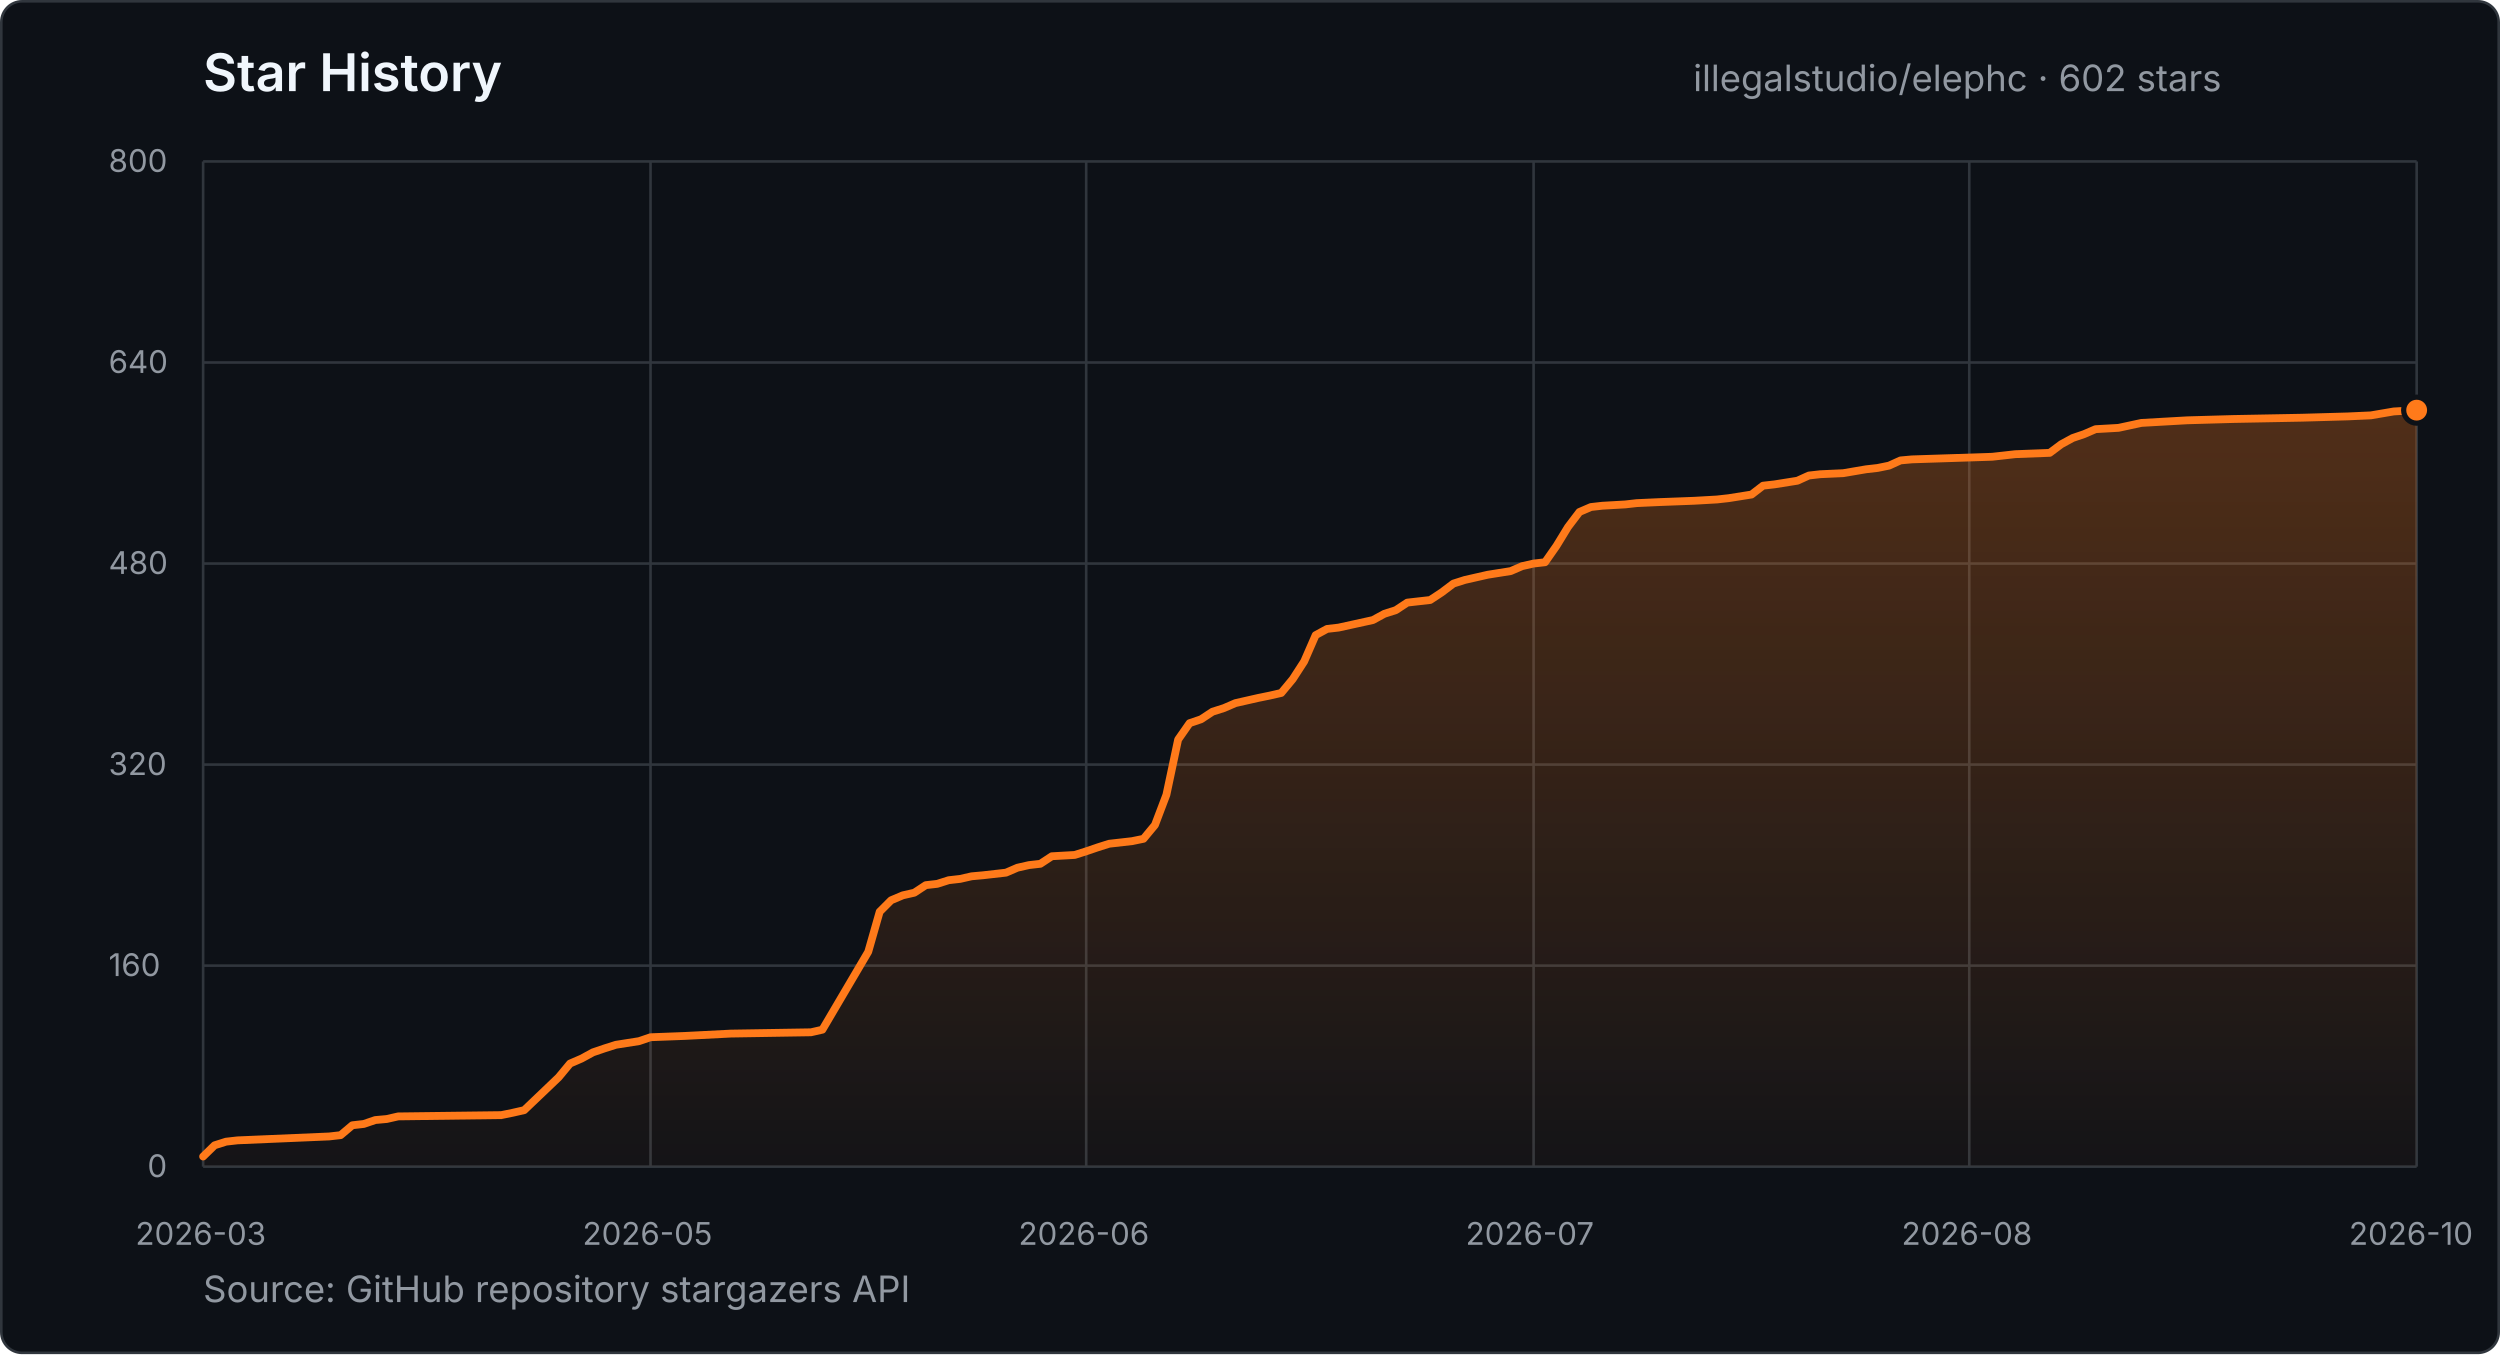
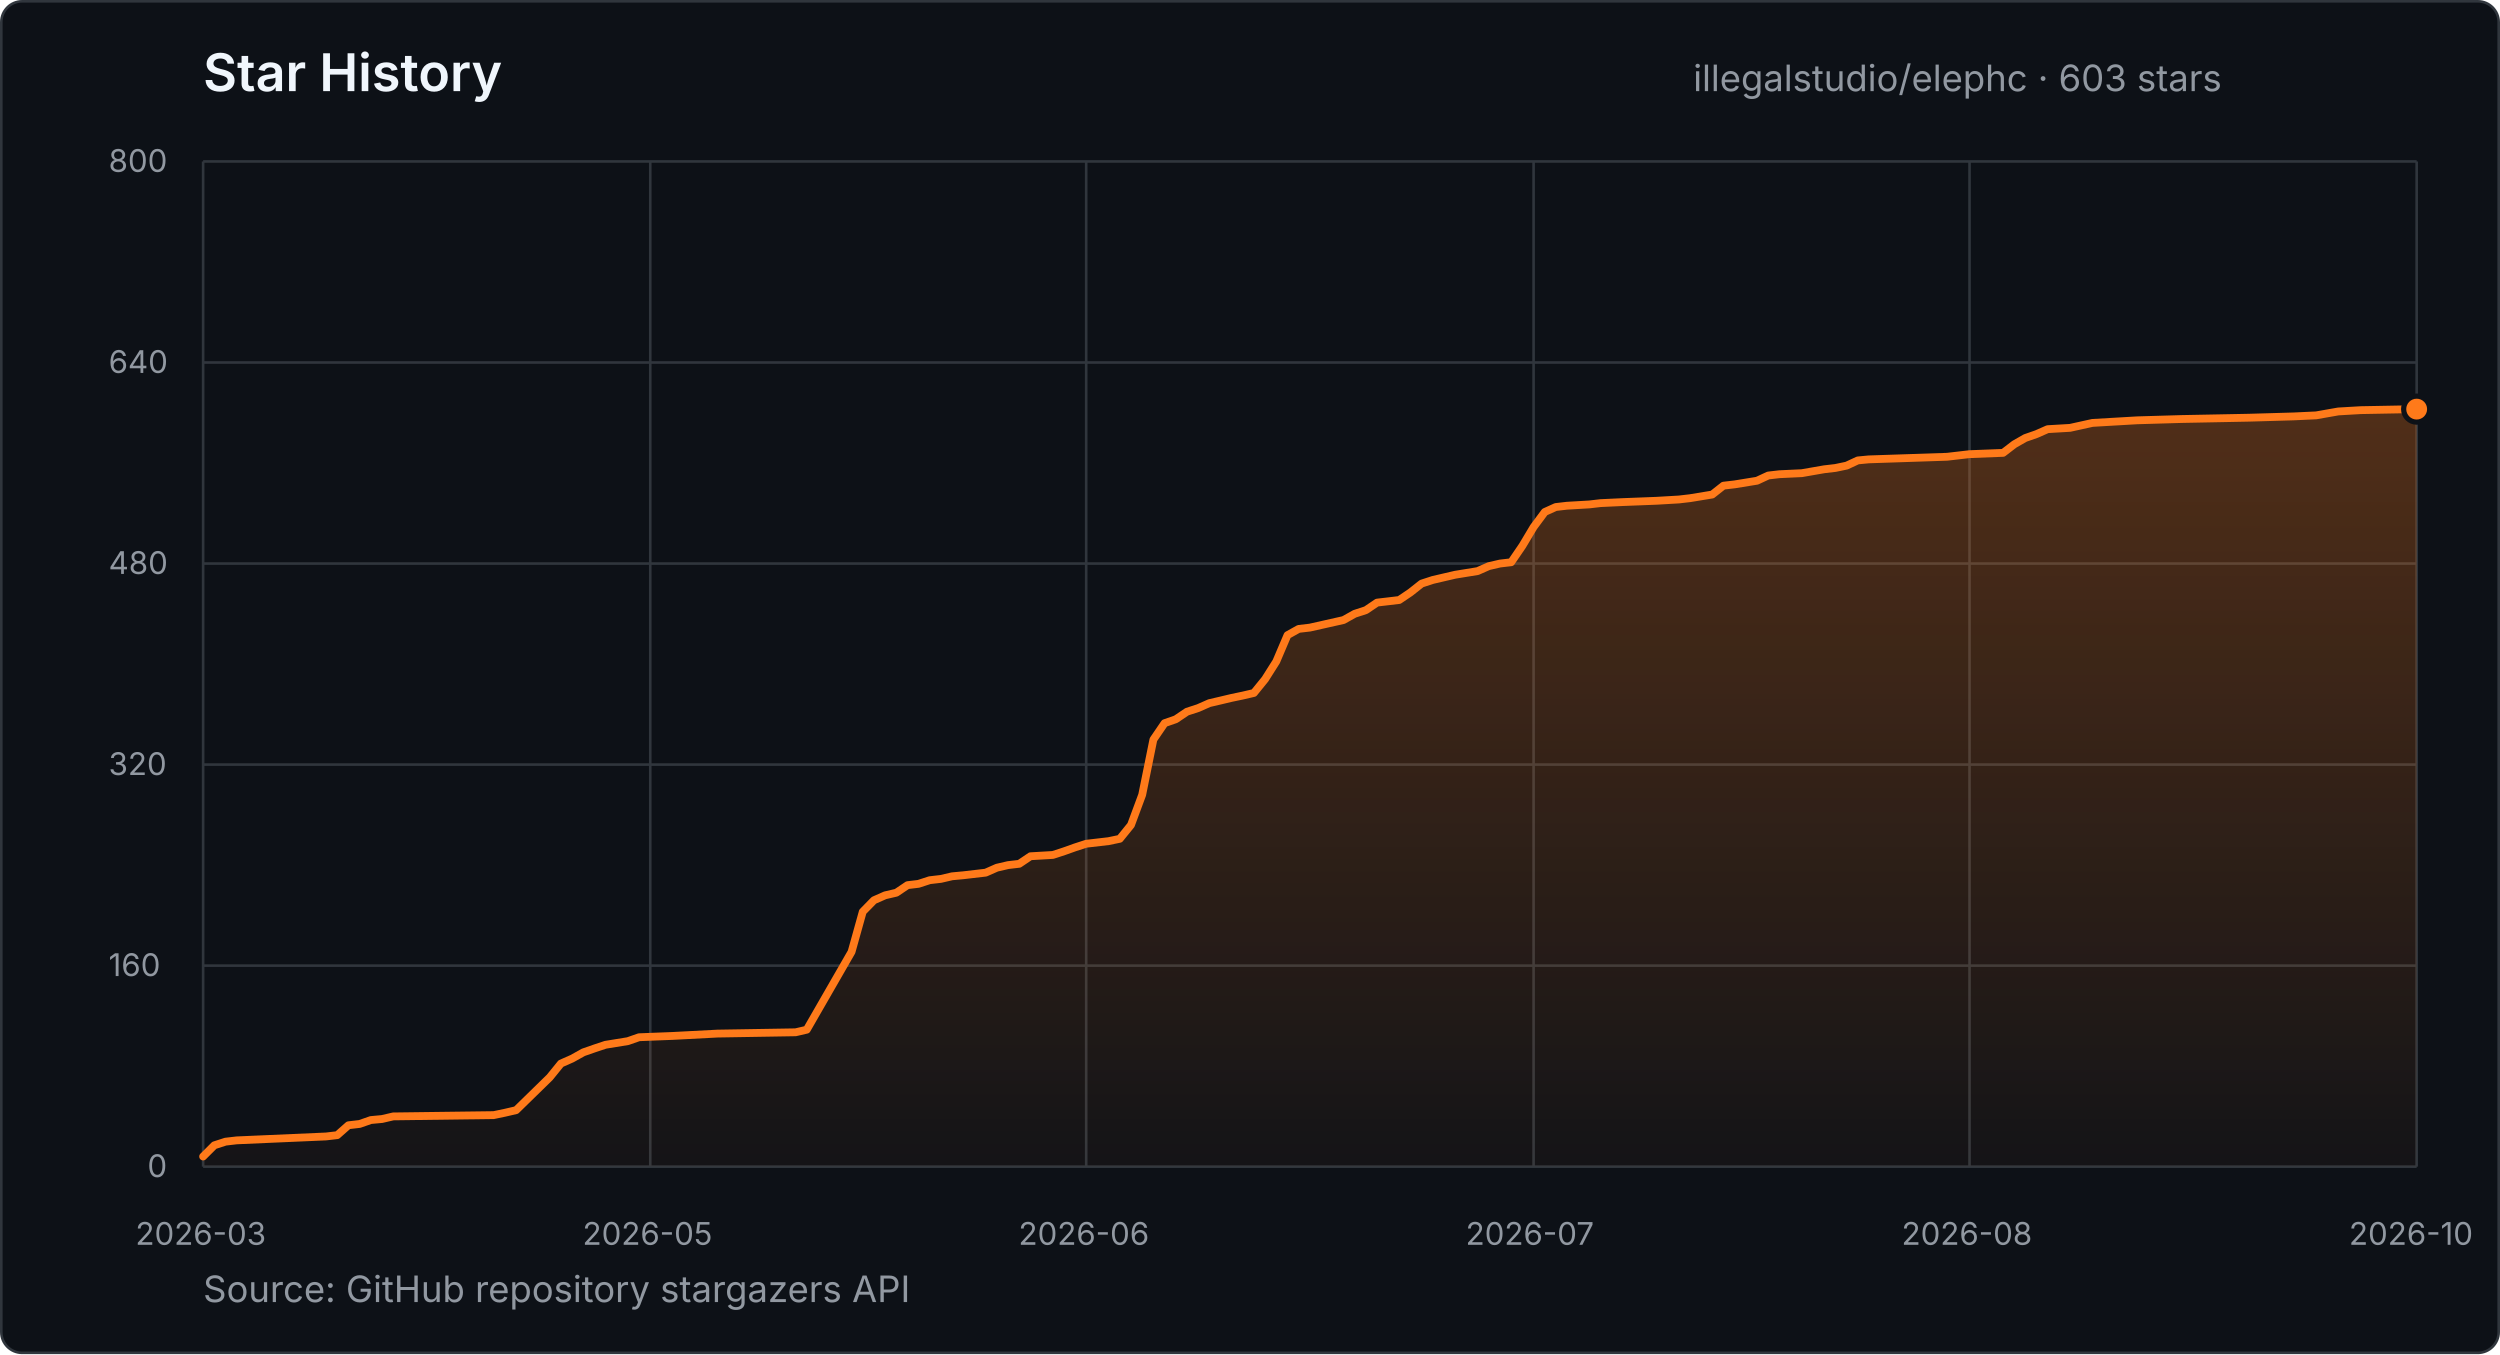
- <svg xmlns="http://www.w3.org/2000/svg" width="960" height="520" viewBox="0 0 960 520" role="img" aria-label="Star history for illegalstudio/elephc: 602 stars from 2026-03-23 to 2026-10-02">
+ <svg xmlns="http://www.w3.org/2000/svg" width="960" height="520" viewBox="0 0 960 520" role="img" aria-label="Star history for illegalstudio/elephc: 603 stars from 2026-03-23 to 2026-10-07">
  <defs>
    <linearGradient id="star-area" x1="0" y1="0" x2="0" y2="1">
      <stop offset="0%" stop-color="#FF7A1A" stop-opacity="0.28" />
      <stop offset="100%" stop-color="#FF7A1A" stop-opacity="0.03" />
    </linearGradient>
  </defs>
  <style>
    text { font-family: -apple-system, BlinkMacSystemFont, "Segoe UI", sans-serif; }
    .title { fill: #f0f6fc; font-size: 20px; font-weight: 600; }
    .summary { fill: #9198a1; font-size: 14px; }
    .tick { fill: #9198a1; font-size: 12px; }
    .grid { stroke: #30363d; stroke-width: 1; }
  </style>
  <rect x="0.5" y="0.5" width="959" height="519" rx="8" fill="#0d1117" stroke="#30363d" />
  <text x="78" y="35" class="title">Star History</text>
-   <text x="650.2" y="35" class="summary">illegalstudio/elephc · 602 stars</text>
+   <text x="650.2" y="35" class="summary">illegalstudio/elephc · 603 stars</text>
  <line x1="78" y1="448.0" x2="928" y2="448.0" class="grid" />
  <text x="56.6" y="452.0" class="tick">0</text>
  <line x1="78" y1="370.8" x2="928" y2="370.8" class="grid" />
  <text x="41.7" y="374.8" class="tick">160</text>
  <line x1="78" y1="293.6" x2="928" y2="293.6" class="grid" />
  <text x="41.7" y="297.6" class="tick">320</text>
  <line x1="78" y1="216.4" x2="928" y2="216.4" class="grid" />
  <text x="41.7" y="220.4" class="tick">480</text>
  <line x1="78" y1="139.2" x2="928" y2="139.2" class="grid" />
  <text x="41.7" y="143.2" class="tick">640</text>
  <line x1="78" y1="62.0" x2="928" y2="62.0" class="grid" />
  <text x="41.7" y="66.0" class="tick">800</text>
  <line x1="78.0" y1="62" x2="78.0" y2="448" class="grid" />
  <text x="52.0" y="478" class="tick">2026-03</text>
-   <line x1="249.8" y1="62" x2="249.8" y2="448" class="grid" />
+   <line x1="249.7" y1="62" x2="249.7" y2="448" class="grid" />
  <text x="223.7" y="478" class="tick">2026-05</text>
  <line x1="417.1" y1="62" x2="417.1" y2="448" class="grid" />
  <text x="391.1" y="478" class="tick">2026-06</text>
  <line x1="588.9" y1="62" x2="588.9" y2="448" class="grid" />
  <text x="562.8" y="478" class="tick">2026-07</text>
-   <line x1="756.2" y1="62" x2="756.2" y2="448" class="grid" />
+   <line x1="756.3" y1="62" x2="756.3" y2="448" class="grid" />
  <text x="730.2" y="478" class="tick">2026-08</text>
  <line x1="928.0" y1="62" x2="928.0" y2="448" class="grid" />
  <text x="902.0" y="478" class="tick">2026-10</text>
-   <polygon points="78.0,448.0 78.0,444.1 82.4,439.8 86.8,438.4 91.2,437.9 126.4,436.4 130.8,435.9 135.3,432.1 139.7,431.6 144.1,430.1 148.5,429.7 152.9,428.7 192.5,428.2 196.9,427.3 201.3,426.3 214.5,413.7 218.9,408.4 223.3,406.5 227.7,404.1 232.1,402.6 236.5,401.2 245.4,399.8 249.8,398.3 263.0,397.8 280.6,396.9 311.4,396.4 315.8,395.4 333.4,365.5 337.8,350.1 342.2,345.7 346.7,343.8 351.1,342.8 355.5,339.9 359.9,339.4 364.3,338.0 368.7,337.5 373.1,336.5 377.5,336.1 386.3,335.1 390.7,333.2 395.1,332.2 399.5,331.7 403.9,328.8 412.7,328.3 417.1,326.9 421.5,325.4 425.9,324.0 434.7,323.0 439.1,322.1 443.5,316.8 447.9,305.2 452.4,284.0 456.8,277.7 461.2,276.2 465.6,273.3 470.0,271.9 474.4,270.0 478.8,269.0 483.2,268.0 487.6,267.1 492.0,266.1 496.4,260.8 500.8,254.0 505.2,243.9 509.6,241.5 514.0,241.0 527.2,238.1 531.6,235.7 536.0,234.3 540.4,231.4 544.8,230.9 549.2,230.4 553.6,227.5 558.1,224.1 562.5,222.7 566.9,221.7 571.3,220.7 580.1,219.3 584.5,217.4 588.9,216.4 593.3,215.9 597.7,209.6 602.1,202.4 606.5,196.6 610.9,194.7 615.3,194.2 624.1,193.7 628.5,193.2 637.3,192.8 650.5,192.3 659.3,191.8 663.8,191.3 672.6,189.9 677.0,186.5 681.4,186.0 690.2,184.6 694.6,182.6 699.0,182.1 707.8,181.7 716.6,180.2 721.0,179.7 725.4,178.8 729.8,176.8 734.2,176.4 765.0,175.4 769.5,174.9 773.9,174.4 787.1,173.9 791.5,170.6 795.9,168.2 800.3,166.7 804.7,164.8 813.5,164.3 822.3,162.4 839.9,161.4 857.5,160.9 884.0,160.4 901.6,159.9 910.4,159.5 919.2,158.0 928.0,157.5 928.0,448.0" fill="url(#star-area)" />
-   <polyline points="78.0,444.1 82.4,439.8 86.8,438.4 91.2,437.9 126.4,436.4 130.8,435.9 135.3,432.1 139.7,431.6 144.1,430.1 148.5,429.7 152.9,428.7 192.5,428.2 196.9,427.3 201.3,426.3 214.5,413.7 218.9,408.4 223.3,406.5 227.7,404.1 232.1,402.6 236.5,401.2 245.4,399.8 249.8,398.3 263.0,397.8 280.6,396.9 311.4,396.4 315.8,395.4 333.4,365.5 337.8,350.1 342.2,345.7 346.7,343.8 351.1,342.8 355.5,339.9 359.9,339.4 364.3,338.0 368.7,337.5 373.1,336.5 377.5,336.1 386.3,335.1 390.7,333.2 395.1,332.2 399.5,331.7 403.9,328.8 412.7,328.3 417.1,326.9 421.5,325.4 425.9,324.0 434.7,323.0 439.1,322.1 443.5,316.8 447.9,305.2 452.4,284.0 456.8,277.7 461.2,276.2 465.6,273.3 470.0,271.9 474.4,270.0 478.8,269.0 483.2,268.0 487.6,267.1 492.0,266.1 496.4,260.8 500.8,254.0 505.2,243.9 509.6,241.5 514.0,241.0 527.2,238.1 531.6,235.7 536.0,234.3 540.4,231.4 544.8,230.9 549.2,230.4 553.6,227.5 558.1,224.1 562.5,222.7 566.9,221.7 571.3,220.7 580.1,219.3 584.5,217.4 588.9,216.4 593.3,215.9 597.7,209.6 602.1,202.4 606.5,196.6 610.9,194.7 615.3,194.2 624.1,193.7 628.5,193.2 637.3,192.8 650.5,192.3 659.3,191.8 663.8,191.3 672.6,189.9 677.0,186.5 681.4,186.0 690.2,184.6 694.6,182.6 699.0,182.1 707.8,181.7 716.6,180.2 721.0,179.7 725.4,178.8 729.8,176.8 734.2,176.4 765.0,175.4 769.5,174.9 773.9,174.4 787.1,173.9 791.5,170.6 795.9,168.2 800.3,166.7 804.7,164.8 813.5,164.3 822.3,162.4 839.9,161.4 857.5,160.9 884.0,160.4 901.6,159.9 910.4,159.5 919.2,158.0 928.0,157.5" fill="none" stroke="#FF7A1A" stroke-width="3" stroke-linecap="round" stroke-linejoin="round" />
-   <circle cx="928.0" cy="157.5" r="5" fill="#FF7A1A" stroke="#0d1117" stroke-width="2" />
+   <polygon points="78.0,448.0 78.0,444.1 82.3,439.8 86.6,438.4 90.9,437.9 125.2,436.4 129.5,435.9 133.8,432.1 138.1,431.6 142.4,430.1 146.7,429.7 151.0,428.7 189.6,428.2 193.9,427.3 198.2,426.3 211.1,413.7 215.4,408.4 219.7,406.5 224.0,404.1 228.3,402.6 232.5,401.2 241.1,399.8 245.4,398.3 258.3,397.8 275.5,396.9 305.5,396.4 309.8,395.4 327.0,365.5 331.3,350.1 335.6,345.7 339.9,343.8 344.2,342.8 348.5,339.9 352.7,339.4 357.0,338.0 361.3,337.5 365.6,336.5 369.9,336.1 378.5,335.1 382.8,333.2 387.1,332.2 391.4,331.7 395.7,328.8 404.3,328.3 408.6,326.9 412.8,325.4 417.1,324.0 425.7,323.0 430.0,322.1 434.3,316.8 438.6,305.2 442.9,284.0 447.2,277.7 451.5,276.2 455.8,273.3 460.1,271.9 464.4,270.0 468.7,269.0 472.9,268.0 477.2,267.1 481.5,266.1 485.8,260.8 490.1,254.0 494.4,243.9 498.7,241.5 503.0,241.0 515.9,238.1 520.2,235.7 524.5,234.3 528.8,231.4 533.1,230.9 537.3,230.4 541.6,227.5 545.9,224.1 550.2,222.7 554.5,221.7 558.8,220.7 567.4,219.3 571.7,217.4 576.0,216.4 580.3,215.9 584.6,209.6 588.9,202.4 593.2,196.6 597.4,194.7 601.7,194.2 610.3,193.7 614.6,193.2 623.2,192.8 636.1,192.3 644.7,191.8 649.0,191.3 657.5,189.9 661.8,186.5 666.1,186.0 674.7,184.6 679.0,182.6 683.3,182.1 691.9,181.7 700.5,180.2 704.8,179.7 709.1,178.8 713.4,176.8 717.6,176.4 747.7,175.4 752.0,174.9 756.3,174.4 769.2,173.9 773.5,170.6 777.7,168.2 782.0,166.7 786.3,164.8 794.9,164.3 803.5,162.4 820.7,161.4 837.8,160.9 863.6,160.4 880.8,159.9 889.4,159.5 897.9,158.0 906.5,157.5 928.0,157.1 928.0,448.0" fill="url(#star-area)" />
+   <polyline points="78.0,444.1 82.3,439.8 86.6,438.4 90.9,437.9 125.2,436.4 129.5,435.9 133.8,432.1 138.1,431.6 142.4,430.1 146.7,429.7 151.0,428.7 189.6,428.2 193.9,427.3 198.2,426.3 211.1,413.7 215.4,408.4 219.7,406.5 224.0,404.1 228.3,402.6 232.5,401.2 241.1,399.8 245.4,398.3 258.3,397.8 275.5,396.9 305.5,396.4 309.8,395.4 327.0,365.5 331.3,350.1 335.6,345.7 339.9,343.8 344.2,342.8 348.5,339.9 352.7,339.4 357.0,338.0 361.3,337.5 365.6,336.5 369.9,336.1 378.5,335.1 382.8,333.2 387.1,332.2 391.4,331.7 395.7,328.8 404.3,328.3 408.6,326.9 412.8,325.4 417.1,324.0 425.7,323.0 430.0,322.1 434.3,316.8 438.6,305.2 442.9,284.0 447.2,277.7 451.5,276.2 455.8,273.3 460.1,271.9 464.4,270.0 468.7,269.0 472.9,268.0 477.2,267.1 481.5,266.1 485.8,260.8 490.1,254.0 494.4,243.9 498.7,241.5 503.0,241.0 515.9,238.1 520.2,235.7 524.5,234.3 528.8,231.4 533.1,230.9 537.3,230.4 541.6,227.5 545.9,224.1 550.2,222.7 554.5,221.7 558.8,220.7 567.4,219.3 571.7,217.4 576.0,216.4 580.3,215.9 584.6,209.6 588.9,202.4 593.2,196.6 597.4,194.7 601.7,194.2 610.3,193.7 614.6,193.2 623.2,192.8 636.1,192.3 644.7,191.8 649.0,191.3 657.5,189.9 661.8,186.5 666.1,186.0 674.7,184.6 679.0,182.6 683.3,182.1 691.9,181.7 700.5,180.2 704.8,179.7 709.1,178.8 713.4,176.8 717.6,176.4 747.7,175.4 752.0,174.9 756.3,174.4 769.2,173.9 773.5,170.6 777.7,168.2 782.0,166.7 786.3,164.8 794.9,164.3 803.5,162.4 820.7,161.4 837.8,160.9 863.6,160.4 880.8,159.9 889.4,159.5 897.9,158.0 906.5,157.5 928.0,157.1" fill="none" stroke="#FF7A1A" stroke-width="3" stroke-linecap="round" stroke-linejoin="round" />
+   <circle cx="928.0" cy="157.1" r="5" fill="#FF7A1A" stroke="#0d1117" stroke-width="2" />
  <text x="78" y="500" class="summary">Source: GitHub repository stargazers API</text>
</svg>
